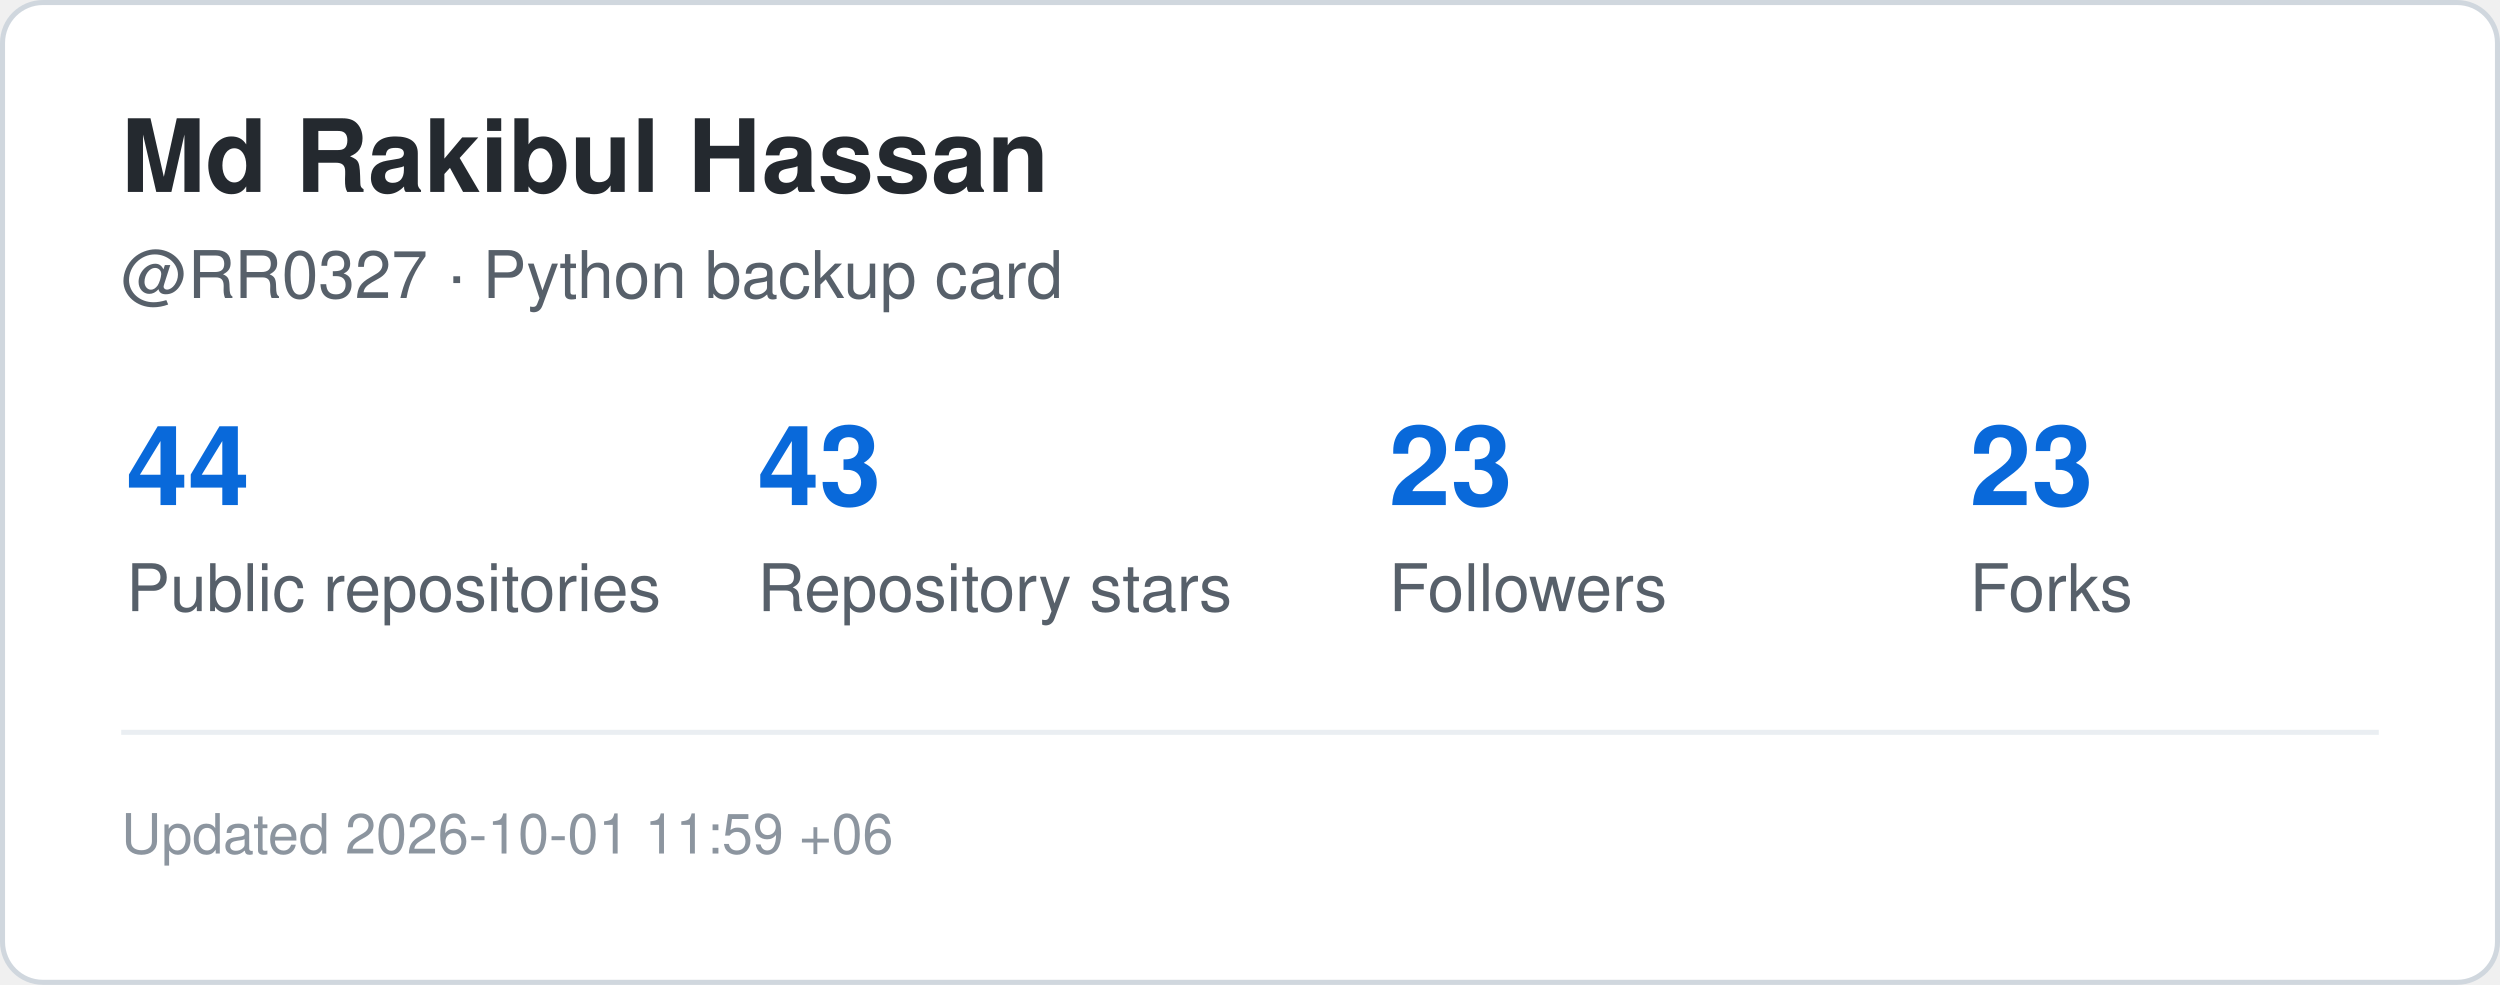
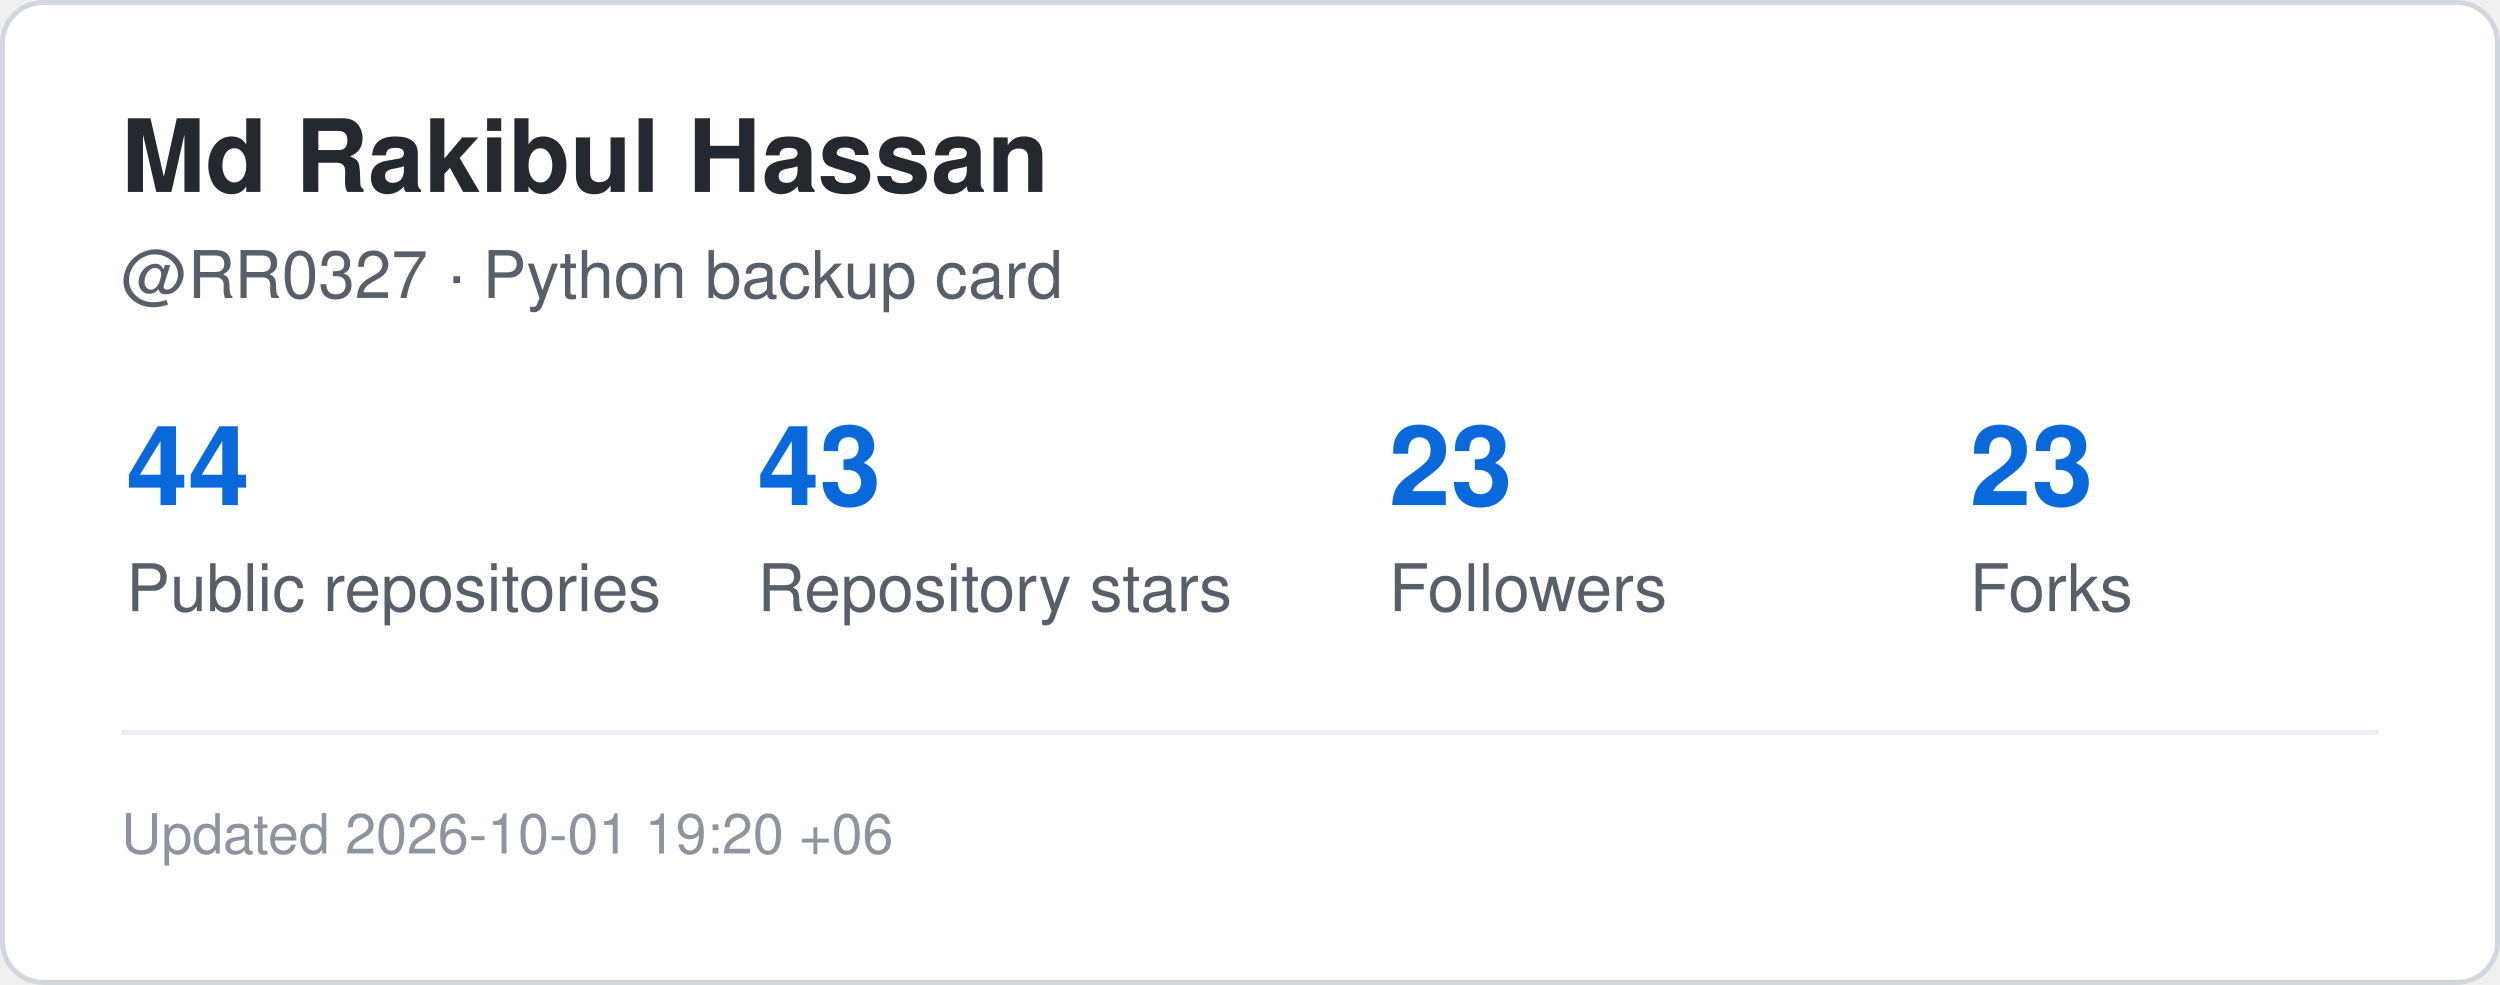
<svg xmlns="http://www.w3.org/2000/svg" width="495" height="195" viewBox="0 0 495 195" role="img" aria-label="GitHub statistics for RR0327">
  <rect x="0.5" y="0.5" width="494" height="194" rx="8" fill="#ffffff" stroke="#d0d7de" />
  <style>
    .title {
      font: 700 20px -apple-system,BlinkMacSystemFont,"Segoe UI",Helvetica,Arial,sans-serif;
      fill: #24292f;
    }
    .label {
      font: 500 13px -apple-system,BlinkMacSystemFont,"Segoe UI",Helvetica,Arial,sans-serif;
      fill: #57606a;
    }
    .value {
      font: 700 22px -apple-system,BlinkMacSystemFont,"Segoe UI",Helvetica,Arial,sans-serif;
      fill: #0969da;
    }
    .small {
      font: 400 11px -apple-system,BlinkMacSystemFont,"Segoe UI",Helvetica,Arial,sans-serif;
      fill: #8c959f;
    }
  </style>
  <text x="24" y="38" class="title">Md Rakibul Hassan</text>
  <text x="24" y="59" class="label">@RR0327 · Python backup card</text>
  <text x="25" y="100" class="value">44</text>
  <text x="25" y="121" class="label">Public repositories</text>
  <text x="150" y="100" class="value">43</text>
  <text x="150" y="121" class="label">Repository stars</text>
  <text x="275" y="100" class="value">23</text>
  <text x="275" y="121" class="label">Followers</text>
  <text x="390" y="100" class="value">23</text>
  <text x="390" y="121" class="label">Forks</text>
  <line x1="24" y1="145" x2="471" y2="145" stroke="#eaeef2" />
  <text x="24" y="169" class="small">
-     Updated 2026-10-01 11:59 +06
+     Updated 2026-10-01 19:20 +06
  </text>
</svg>
